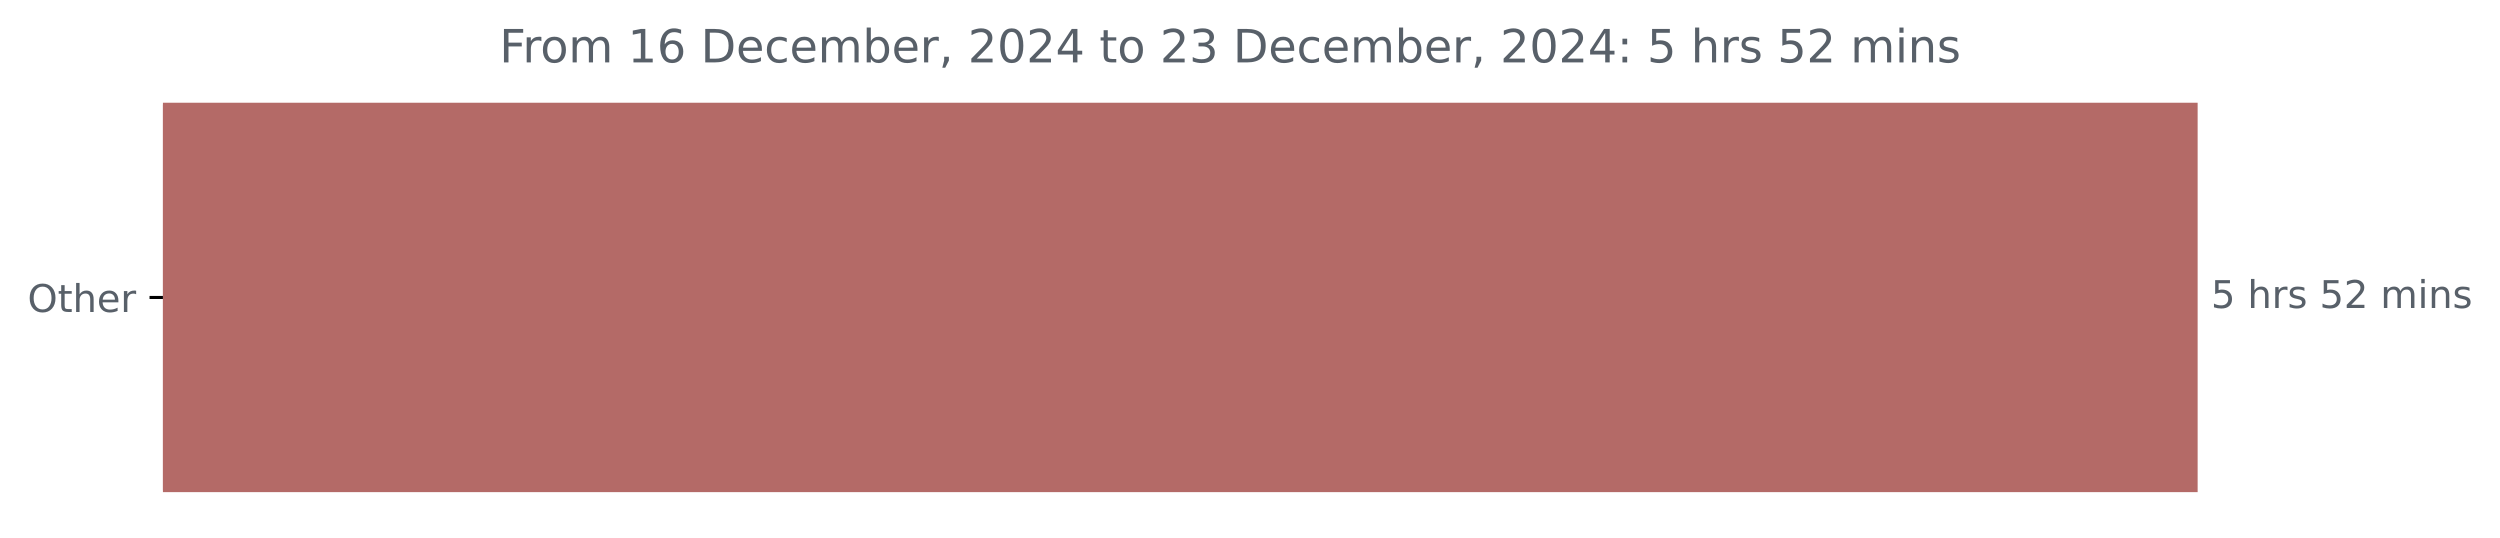
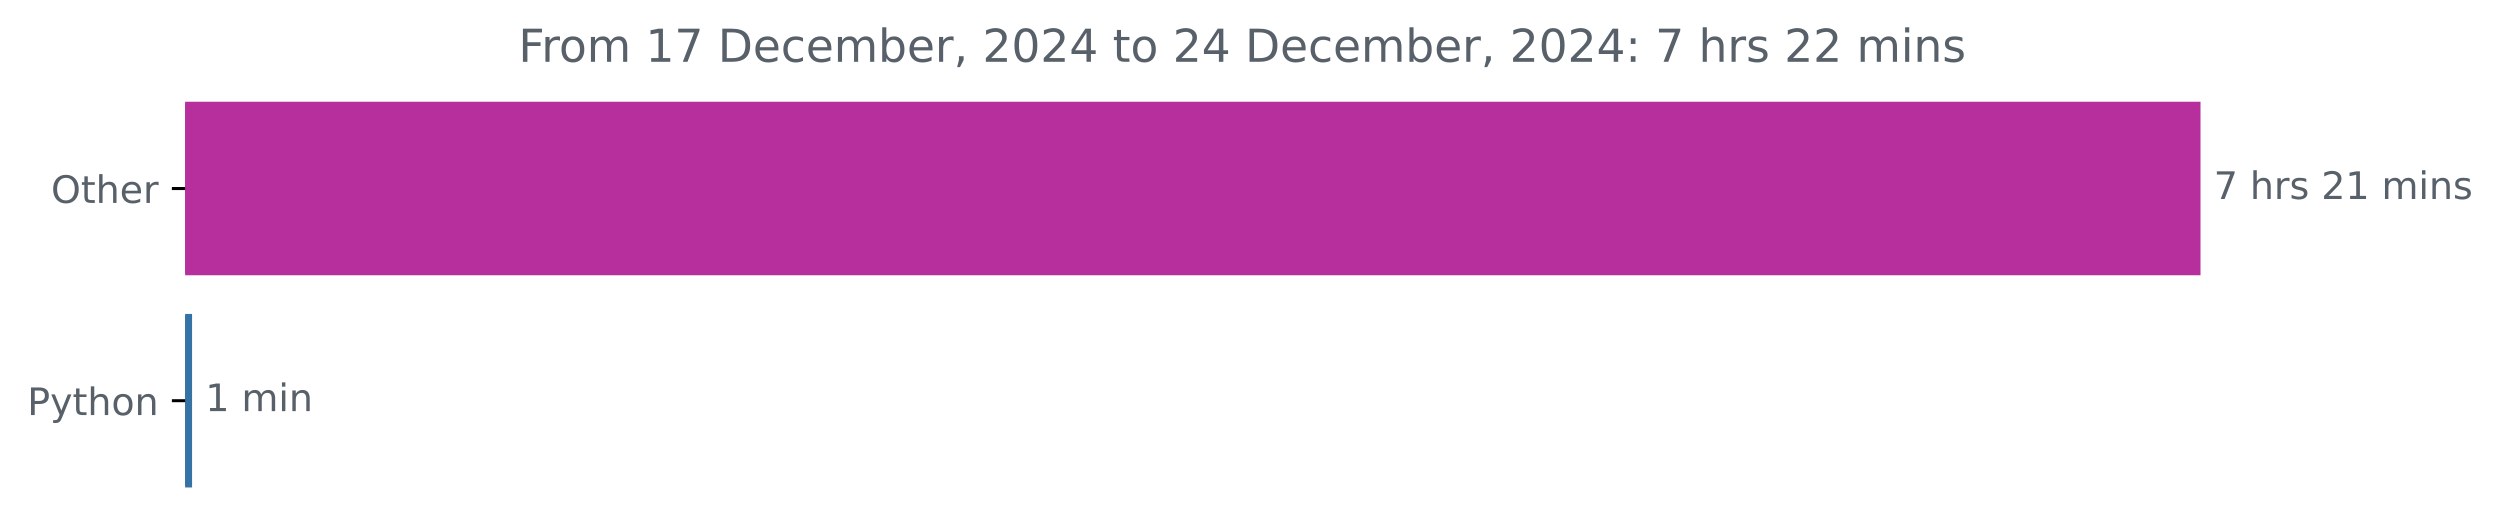
- <svg xmlns="http://www.w3.org/2000/svg" xmlns:xlink="http://www.w3.org/1999/xlink" width="653.568pt" height="140.398pt" viewBox="0 0 653.568 140.398" version="1.1">
+ <svg xmlns="http://www.w3.org/2000/svg" xmlns:xlink="http://www.w3.org/1999/xlink" width="659.836pt" height="140.398pt" viewBox="0 0 659.836 140.398" version="1.1">
  <defs>
    <style type="text/css">*{stroke-linejoin: round; stroke-linecap: butt}</style>
  </defs>
  <g id="figure_1">
    <g id="patch_1">
-       <path d="M 0 140.398  L 653.568 140.398  L 653.568 0  L 0 0  L 0 140.398  z " style="fill: none" />
+       <path d="M 0 140.398  L 659.836 140.398  L 659.836 0  L 0 0  L 0 140.398  z " style="fill: none" />
    </g>
    <g id="axes_1">
      <g id="patch_2">
-         <path d="M 42.594 27.358  L 574.022 27.358  L 574.022 128.158  L 42.594 128.158  z " clip-path="url(#padc687a54b)" style="fill: #b46a67; stroke: #b46a67; stroke-linejoin: miter" />
+         <path d="M 48.862 27.358  L 580.291 27.358  L 580.291 72.158  L 48.862 72.158  z " clip-path="url(#pd94fdf655d)" style="fill: #b62f9d; stroke: #b62f9d; stroke-linejoin: miter" />
+       </g>
+       <g id="patch_3">
+         <path d="M 48.862 83.358  L 50.194 83.358  L 50.194 128.158  L 48.862 128.158  z " clip-path="url(#pd94fdf655d)" style="fill: #3572a5; stroke: #3572a5; stroke-linejoin: miter" />
      </g>
      <g id="matplotlib.axis_1" />
      <g id="matplotlib.axis_2">
        <g id="ytick_1">
          <g id="line2d_1">
            <defs>
-               <path id="mb13cb6a007" d="M 0 0  L -3.5 0  " style="stroke: #000000; stroke-width: 0.8" />
+               <path id="m6e70468907" d="M 0 0  L -3.5 0  " style="stroke: #000000; stroke-width: 0.8" />
            </defs>
            <g>
-               <use xlink:href="#mb13cb6a007" x="42.594" y="77.758" style="stroke: #000000; stroke-width: 0.8" />
+               <use xlink:href="#m6e70468907" x="48.862" y="49.758" style="stroke: #000000; stroke-width: 0.8" />
            </g>
          </g>
          <g id="text_1">
-             <g style="fill: #586069" transform="translate(7.2 81.55734) scale(0.1 -0.1)">
+             <g style="fill: #586069" transform="translate(13.46875 53.55734) scale(0.1 -0.1)">
              <defs>
                <path id="DejaVuSans-4f" d="M 2522 4238  Q 1834 4238 1429 3725  Q 1025 3213 1025 2328  Q 1025 1447 1429 934  Q 1834 422 2522 422  Q 3209 422 3611 934  Q 4013 1447 4013 2328  Q 4013 3213 3611 3725  Q 3209 4238 2522 4238  z M 2522 4750  Q 3503 4750 4090 4092  Q 4678 3434 4678 2328  Q 4678 1225 4090 567  Q 3503 -91 2522 -91  Q 1538 -91 948 565  Q 359 1222 359 2328  Q 359 3434 948 4092  Q 1538 4750 2522 4750  z " transform="scale(0.015625)" />
                <path id="DejaVuSans-74" d="M 1172 4494  L 1172 3500  L 2356 3500  L 2356 3053  L 1172 3053  L 1172 1153  Q 1172 725 1289 603  Q 1406 481 1766 481  L 2356 481  L 2356 0  L 1766 0  Q 1100 0 847 248  Q 594 497 594 1153  L 594 3053  L 172 3053  L 172 3500  L 594 3500  L 594 4494  L 1172 4494  z " transform="scale(0.015625)" />
                <path id="DejaVuSans-68" d="M 3513 2113  L 3513 0  L 2938 0  L 2938 2094  Q 2938 2591 2744 2837  Q 2550 3084 2163 3084  Q 1697 3084 1428 2787  Q 1159 2491 1159 1978  L 1159 0  L 581 0  L 581 4863  L 1159 4863  L 1159 2956  Q 1366 3272 1645 3428  Q 1925 3584 2291 3584  Q 2894 3584 3203 3211  Q 3513 2838 3513 2113  z " transform="scale(0.015625)" />
                <path id="DejaVuSans-65" d="M 3597 1894  L 3597 1613  L 953 1613  Q 991 1019 1311 708  Q 1631 397 2203 397  Q 2534 397 2845 478  Q 3156 559 3463 722  L 3463 178  Q 3153 47 2828 -22  Q 2503 -91 2169 -91  Q 1331 -91 842 396  Q 353 884 353 1716  Q 353 2575 817 3079  Q 1281 3584 2069 3584  Q 2775 3584 3186 3129  Q 3597 2675 3597 1894  z M 3022 2063  Q 3016 2534 2758 2815  Q 2500 3097 2075 3097  Q 1594 3097 1305 2825  Q 1016 2553 972 2059  L 3022 2063  z " transform="scale(0.015625)" />
                <path id="DejaVuSans-72" d="M 2631 2963  Q 2534 3019 2420 3045  Q 2306 3072 2169 3072  Q 1681 3072 1420 2755  Q 1159 2438 1159 1844  L 1159 0  L 581 0  L 581 3500  L 1159 3500  L 1159 2956  Q 1341 3275 1631 3429  Q 1922 3584 2338 3584  Q 2397 3584 2469 3576  Q 2541 3569 2628 3553  L 2631 2963  z " transform="scale(0.015625)" />
              </defs>
              <use xlink:href="#DejaVuSans-4f" />
              <use xlink:href="#DejaVuSans-74" x="78.711" />
              <use xlink:href="#DejaVuSans-68" x="117.92" />
              <use xlink:href="#DejaVuSans-65" x="181.299" />
              <use xlink:href="#DejaVuSans-72" x="242.822" />
            </g>
          </g>
        </g>
+         <g id="ytick_2">
+           <g id="line2d_2">
+             <g>
+               <use xlink:href="#m6e70468907" x="48.862" y="105.758" style="stroke: #000000; stroke-width: 0.8" />
+             </g>
+           </g>
+           <g id="text_2">
+             <g style="fill: #586069" transform="translate(7.2 109.5573) scale(0.1 -0.1)">
+               <defs>
+                 <path id="DejaVuSans-50" d="M 1259 4147  L 1259 2394  L 2053 2394  Q 2494 2394 2734 2622  Q 2975 2850 2975 3272  Q 2975 3691 2734 3919  Q 2494 4147 2053 4147  L 1259 4147  z M 628 4666  L 2053 4666  Q 2838 4666 3239 4311  Q 3641 3956 3641 3272  Q 3641 2581 3239 2228  Q 2838 1875 2053 1875  L 1259 1875  L 1259 0  L 628 0  L 628 4666  z " transform="scale(0.015625)" />
+                 <path id="DejaVuSans-79" d="M 2059 -325  Q 1816 -950 1584 -1140  Q 1353 -1331 966 -1331  L 506 -1331  L 506 -850  L 844 -850  Q 1081 -850 1212 -737  Q 1344 -625 1503 -206  L 1606 56  L 191 3500  L 800 3500  L 1894 763  L 2988 3500  L 3597 3500  L 2059 -325  z " transform="scale(0.015625)" />
+                 <path id="DejaVuSans-6f" d="M 1959 3097  Q 1497 3097 1228 2736  Q 959 2375 959 1747  Q 959 1119 1226 758  Q 1494 397 1959 397  Q 2419 397 2687 759  Q 2956 1122 2956 1747  Q 2956 2369 2687 2733  Q 2419 3097 1959 3097  z M 1959 3584  Q 2709 3584 3137 3096  Q 3566 2609 3566 1747  Q 3566 888 3137 398  Q 2709 -91 1959 -91  Q 1206 -91 779 398  Q 353 888 353 1747  Q 353 2609 779 3096  Q 1206 3584 1959 3584  z " transform="scale(0.015625)" />
+                 <path id="DejaVuSans-6e" d="M 3513 2113  L 3513 0  L 2938 0  L 2938 2094  Q 2938 2591 2744 2837  Q 2550 3084 2163 3084  Q 1697 3084 1428 2787  Q 1159 2491 1159 1978  L 1159 0  L 581 0  L 581 3500  L 1159 3500  L 1159 2956  Q 1366 3272 1645 3428  Q 1925 3584 2291 3584  Q 2894 3584 3203 3211  Q 3513 2838 3513 2113  z " transform="scale(0.015625)" />
+               </defs>
+               <use xlink:href="#DejaVuSans-50" />
+               <use xlink:href="#DejaVuSans-79" x="60.303" />
+               <use xlink:href="#DejaVuSans-74" x="119.482" />
+               <use xlink:href="#DejaVuSans-68" x="158.691" />
+               <use xlink:href="#DejaVuSans-6f" x="222.07" />
+               <use xlink:href="#DejaVuSans-6e" x="283.252" />
+             </g>
+           </g>
+         </g>
      </g>
-       <g id="text_2">
-         <g style="fill: #586069" transform="translate(578.0223 80.5175) scale(0.1 -0.1)">
+       <g id="text_3">
+         <g style="fill: #586069" transform="translate(584.2911 52.5175) scale(0.1 -0.1)">
          <defs>
-             <path id="DejaVuSans-35" d="M 691 4666  L 3169 4666  L 3169 4134  L 1269 4134  L 1269 2991  Q 1406 3038 1543 3061  Q 1681 3084 1819 3084  Q 2600 3084 3056 2656  Q 3513 2228 3513 1497  Q 3513 744 3044 326  Q 2575 -91 1722 -91  Q 1428 -91 1123 -41  Q 819 9 494 109  L 494 744  Q 775 591 1075 516  Q 1375 441 1709 441  Q 2250 441 2565 725  Q 2881 1009 2881 1497  Q 2881 1984 2565 2268  Q 2250 2553 1709 2553  Q 1456 2553 1204 2497  Q 953 2441 691 2322  L 691 4666  z " transform="scale(0.015625)" />
+             <path id="DejaVuSans-37" d="M 525 4666  L 3525 4666  L 3525 4397  L 1831 0  L 1172 0  L 2766 4134  L 525 4134  L 525 4666  z " transform="scale(0.015625)" />
            <path id="DejaVuSans-20" transform="scale(0.015625)" />
            <path id="DejaVuSans-73" d="M 2834 3397  L 2834 2853  Q 2591 2978 2328 3040  Q 2066 3103 1784 3103  Q 1356 3103 1142 2972  Q 928 2841 928 2578  Q 928 2378 1081 2264  Q 1234 2150 1697 2047  L 1894 2003  Q 2506 1872 2764 1633  Q 3022 1394 3022 966  Q 3022 478 2636 193  Q 2250 -91 1575 -91  Q 1294 -91 989 -36  Q 684 19 347 128  L 347 722  Q 666 556 975 473  Q 1284 391 1588 391  Q 1994 391 2212 530  Q 2431 669 2431 922  Q 2431 1156 2273 1281  Q 2116 1406 1581 1522  L 1381 1569  Q 847 1681 609 1914  Q 372 2147 372 2553  Q 372 3047 722 3315  Q 1072 3584 1716 3584  Q 2034 3584 2315 3537  Q 2597 3491 2834 3397  z " transform="scale(0.015625)" />
            <path id="DejaVuSans-32" d="M 1228 531  L 3431 531  L 3431 0  L 469 0  L 469 531  Q 828 903 1448 1529  Q 2069 2156 2228 2338  Q 2531 2678 2651 2914  Q 2772 3150 2772 3378  Q 2772 3750 2511 3984  Q 2250 4219 1831 4219  Q 1534 4219 1204 4116  Q 875 4013 500 3803  L 500 4441  Q 881 4594 1212 4672  Q 1544 4750 1819 4750  Q 2544 4750 2975 4387  Q 3406 4025 3406 3419  Q 3406 3131 3298 2873  Q 3191 2616 2906 2266  Q 2828 2175 2409 1742  Q 1991 1309 1228 531  z " transform="scale(0.015625)" />
+             <path id="DejaVuSans-31" d="M 794 531  L 1825 531  L 1825 4091  L 703 3866  L 703 4441  L 1819 4666  L 2450 4666  L 2450 531  L 3481 531  L 3481 0  L 794 0  L 794 531  z " transform="scale(0.015625)" />
            <path id="DejaVuSans-6d" d="M 3328 2828  Q 3544 3216 3844 3400  Q 4144 3584 4550 3584  Q 5097 3584 5394 3201  Q 5691 2819 5691 2113  L 5691 0  L 5113 0  L 5113 2094  Q 5113 2597 4934 2840  Q 4756 3084 4391 3084  Q 3944 3084 3684 2787  Q 3425 2491 3425 1978  L 3425 0  L 2847 0  L 2847 2094  Q 2847 2600 2669 2842  Q 2491 3084 2119 3084  Q 1678 3084 1418 2786  Q 1159 2488 1159 1978  L 1159 0  L 581 0  L 581 3500  L 1159 3500  L 1159 2956  Q 1356 3278 1631 3431  Q 1906 3584 2284 3584  Q 2666 3584 2933 3390  Q 3200 3197 3328 2828  z " transform="scale(0.015625)" />
            <path id="DejaVuSans-69" d="M 603 3500  L 1178 3500  L 1178 0  L 603 0  L 603 3500  z M 603 4863  L 1178 4863  L 1178 4134  L 603 4134  L 603 4863  z " transform="scale(0.015625)" />
-             <path id="DejaVuSans-6e" d="M 3513 2113  L 3513 0  L 2938 0  L 2938 2094  Q 2938 2591 2744 2837  Q 2550 3084 2163 3084  Q 1697 3084 1428 2787  Q 1159 2491 1159 1978  L 1159 0  L 581 0  L 581 3500  L 1159 3500  L 1159 2956  Q 1366 3272 1645 3428  Q 1925 3584 2291 3584  Q 2894 3584 3203 3211  Q 3513 2838 3513 2113  z " transform="scale(0.015625)" />
          </defs>
-           <use xlink:href="#DejaVuSans-35" />
+           <use xlink:href="#DejaVuSans-37" />
          <use xlink:href="#DejaVuSans-20" x="63.623" />
          <use xlink:href="#DejaVuSans-68" x="95.41" />
          <use xlink:href="#DejaVuSans-72" x="158.789" />
          <use xlink:href="#DejaVuSans-73" x="199.902" />
          <use xlink:href="#DejaVuSans-20" x="252.002" />
-           <use xlink:href="#DejaVuSans-35" x="283.789" />
-           <use xlink:href="#DejaVuSans-32" x="347.412" />
+           <use xlink:href="#DejaVuSans-32" x="283.789" />
+           <use xlink:href="#DejaVuSans-31" x="347.412" />
          <use xlink:href="#DejaVuSans-20" x="411.035" />
          <use xlink:href="#DejaVuSans-6d" x="442.822" />
          <use xlink:href="#DejaVuSans-69" x="540.234" />
          <use xlink:href="#DejaVuSans-6e" x="568.018" />
          <use xlink:href="#DejaVuSans-73" x="631.396" />
        </g>
      </g>
-       <g id="text_3">
-         <g style="fill: #586069" transform="translate(130.5706 16.31812) scale(0.12 -0.12)">
+       <g id="text_4">
+         <g style="fill: #586069" transform="translate(54.1944 108.5175) scale(0.1 -0.1)">
+           <use xlink:href="#DejaVuSans-31" />
+           <use xlink:href="#DejaVuSans-20" x="63.623" />
+           <use xlink:href="#DejaVuSans-6d" x="95.41" />
+           <use xlink:href="#DejaVuSans-69" x="192.822" />
+           <use xlink:href="#DejaVuSans-6e" x="220.605" />
+         </g>
+       </g>
+       <g id="text_5">
+         <g style="fill: #586069" transform="translate(136.8394 16.31812) scale(0.12 -0.12)">
          <defs>
            <path id="DejaVuSans-46" d="M 628 4666  L 3309 4666  L 3309 4134  L 1259 4134  L 1259 2759  L 3109 2759  L 3109 2228  L 1259 2228  L 1259 0  L 628 0  L 628 4666  z " transform="scale(0.015625)" />
-             <path id="DejaVuSans-6f" d="M 1959 3097  Q 1497 3097 1228 2736  Q 959 2375 959 1747  Q 959 1119 1226 758  Q 1494 397 1959 397  Q 2419 397 2687 759  Q 2956 1122 2956 1747  Q 2956 2369 2687 2733  Q 2419 3097 1959 3097  z M 1959 3584  Q 2709 3584 3137 3096  Q 3566 2609 3566 1747  Q 3566 888 3137 398  Q 2709 -91 1959 -91  Q 1206 -91 779 398  Q 353 888 353 1747  Q 353 2609 779 3096  Q 1206 3584 1959 3584  z " transform="scale(0.015625)" />
-             <path id="DejaVuSans-31" d="M 794 531  L 1825 531  L 1825 4091  L 703 3866  L 703 4441  L 1819 4666  L 2450 4666  L 2450 531  L 3481 531  L 3481 0  L 794 0  L 794 531  z " transform="scale(0.015625)" />
-             <path id="DejaVuSans-36" d="M 2113 2584  Q 1688 2584 1439 2293  Q 1191 2003 1191 1497  Q 1191 994 1439 701  Q 1688 409 2113 409  Q 2538 409 2786 701  Q 3034 994 3034 1497  Q 3034 2003 2786 2293  Q 2538 2584 2113 2584  z M 3366 4563  L 3366 3988  Q 3128 4100 2886 4159  Q 2644 4219 2406 4219  Q 1781 4219 1451 3797  Q 1122 3375 1075 2522  Q 1259 2794 1537 2939  Q 1816 3084 2150 3084  Q 2853 3084 3261 2657  Q 3669 2231 3669 1497  Q 3669 778 3244 343  Q 2819 -91 2113 -91  Q 1303 -91 875 529  Q 447 1150 447 2328  Q 447 3434 972 4092  Q 1497 4750 2381 4750  Q 2619 4750 2861 4703  Q 3103 4656 3366 4563  z " transform="scale(0.015625)" />
            <path id="DejaVuSans-44" d="M 1259 4147  L 1259 519  L 2022 519  Q 2988 519 3436 956  Q 3884 1394 3884 2338  Q 3884 3275 3436 3711  Q 2988 4147 2022 4147  L 1259 4147  z M 628 4666  L 1925 4666  Q 3281 4666 3915 4102  Q 4550 3538 4550 2338  Q 4550 1131 3912 565  Q 3275 0 1925 0  L 628 0  L 628 4666  z " transform="scale(0.015625)" />
            <path id="DejaVuSans-63" d="M 3122 3366  L 3122 2828  Q 2878 2963 2633 3030  Q 2388 3097 2138 3097  Q 1578 3097 1268 2742  Q 959 2388 959 1747  Q 959 1106 1268 751  Q 1578 397 2138 397  Q 2388 397 2633 464  Q 2878 531 3122 666  L 3122 134  Q 2881 22 2623 -34  Q 2366 -91 2075 -91  Q 1284 -91 818 406  Q 353 903 353 1747  Q 353 2603 823 3093  Q 1294 3584 2113 3584  Q 2378 3584 2631 3529  Q 2884 3475 3122 3366  z " transform="scale(0.015625)" />
            <path id="DejaVuSans-62" d="M 3116 1747  Q 3116 2381 2855 2742  Q 2594 3103 2138 3103  Q 1681 3103 1420 2742  Q 1159 2381 1159 1747  Q 1159 1113 1420 752  Q 1681 391 2138 391  Q 2594 391 2855 752  Q 3116 1113 3116 1747  z M 1159 2969  Q 1341 3281 1617 3432  Q 1894 3584 2278 3584  Q 2916 3584 3314 3078  Q 3713 2572 3713 1747  Q 3713 922 3314 415  Q 2916 -91 2278 -91  Q 1894 -91 1617 61  Q 1341 213 1159 525  L 1159 0  L 581 0  L 581 4863  L 1159 4863  L 1159 2969  z " transform="scale(0.015625)" />
            <path id="DejaVuSans-2c" d="M 750 794  L 1409 794  L 1409 256  L 897 -744  L 494 -744  L 750 256  L 750 794  z " transform="scale(0.015625)" />
            <path id="DejaVuSans-30" d="M 2034 4250  Q 1547 4250 1301 3770  Q 1056 3291 1056 2328  Q 1056 1369 1301 889  Q 1547 409 2034 409  Q 2525 409 2770 889  Q 3016 1369 3016 2328  Q 3016 3291 2770 3770  Q 2525 4250 2034 4250  z M 2034 4750  Q 2819 4750 3233 4129  Q 3647 3509 3647 2328  Q 3647 1150 3233 529  Q 2819 -91 2034 -91  Q 1250 -91 836 529  Q 422 1150 422 2328  Q 422 3509 836 4129  Q 1250 4750 2034 4750  z " transform="scale(0.015625)" />
            <path id="DejaVuSans-34" d="M 2419 4116  L 825 1625  L 2419 1625  L 2419 4116  z M 2253 4666  L 3047 4666  L 3047 1625  L 3713 1625  L 3713 1100  L 3047 1100  L 3047 0  L 2419 0  L 2419 1100  L 313 1100  L 313 1709  L 2253 4666  z " transform="scale(0.015625)" />
-             <path id="DejaVuSans-33" d="M 2597 2516  Q 3050 2419 3304 2112  Q 3559 1806 3559 1356  Q 3559 666 3084 287  Q 2609 -91 1734 -91  Q 1441 -91 1130 -33  Q 819 25 488 141  L 488 750  Q 750 597 1062 519  Q 1375 441 1716 441  Q 2309 441 2620 675  Q 2931 909 2931 1356  Q 2931 1769 2642 2001  Q 2353 2234 1838 2234  L 1294 2234  L 1294 2753  L 1863 2753  Q 2328 2753 2575 2939  Q 2822 3125 2822 3475  Q 2822 3834 2567 4026  Q 2313 4219 1838 4219  Q 1578 4219 1281 4162  Q 984 4106 628 3988  L 628 4550  Q 988 4650 1302 4700  Q 1616 4750 1894 4750  Q 2613 4750 3031 4423  Q 3450 4097 3450 3541  Q 3450 3153 3228 2886  Q 3006 2619 2597 2516  z " transform="scale(0.015625)" />
            <path id="DejaVuSans-3a" d="M 750 794  L 1409 794  L 1409 0  L 750 0  L 750 794  z M 750 3309  L 1409 3309  L 1409 2516  L 750 2516  L 750 3309  z " transform="scale(0.015625)" />
          </defs>
          <use xlink:href="#DejaVuSans-46" />
          <use xlink:href="#DejaVuSans-72" x="50.27" />
          <use xlink:href="#DejaVuSans-6f" x="89.133" />
          <use xlink:href="#DejaVuSans-6d" x="150.314" />
          <use xlink:href="#DejaVuSans-20" x="247.727" />
          <use xlink:href="#DejaVuSans-31" x="279.514" />
-           <use xlink:href="#DejaVuSans-36" x="343.137" />
+           <use xlink:href="#DejaVuSans-37" x="343.137" />
          <use xlink:href="#DejaVuSans-20" x="406.76" />
          <use xlink:href="#DejaVuSans-44" x="438.547" />
          <use xlink:href="#DejaVuSans-65" x="515.549" />
          <use xlink:href="#DejaVuSans-63" x="577.072" />
          <use xlink:href="#DejaVuSans-65" x="632.053" />
          <use xlink:href="#DejaVuSans-6d" x="693.576" />
          <use xlink:href="#DejaVuSans-62" x="790.988" />
          <use xlink:href="#DejaVuSans-65" x="854.465" />
          <use xlink:href="#DejaVuSans-72" x="915.988" />
          <use xlink:href="#DejaVuSans-2c" x="957.102" />
          <use xlink:href="#DejaVuSans-20" x="988.889" />
          <use xlink:href="#DejaVuSans-32" x="1020.676" />
          <use xlink:href="#DejaVuSans-30" x="1084.299" />
          <use xlink:href="#DejaVuSans-32" x="1147.922" />
          <use xlink:href="#DejaVuSans-34" x="1211.545" />
          <use xlink:href="#DejaVuSans-20" x="1275.168" />
          <use xlink:href="#DejaVuSans-74" x="1306.955" />
          <use xlink:href="#DejaVuSans-6f" x="1346.164" />
          <use xlink:href="#DejaVuSans-20" x="1407.346" />
          <use xlink:href="#DejaVuSans-32" x="1439.133" />
-           <use xlink:href="#DejaVuSans-33" x="1502.756" />
+           <use xlink:href="#DejaVuSans-34" x="1502.756" />
          <use xlink:href="#DejaVuSans-20" x="1566.379" />
          <use xlink:href="#DejaVuSans-44" x="1598.166" />
          <use xlink:href="#DejaVuSans-65" x="1675.168" />
          <use xlink:href="#DejaVuSans-63" x="1736.691" />
          <use xlink:href="#DejaVuSans-65" x="1791.672" />
          <use xlink:href="#DejaVuSans-6d" x="1853.195" />
          <use xlink:href="#DejaVuSans-62" x="1950.607" />
          <use xlink:href="#DejaVuSans-65" x="2014.084" />
          <use xlink:href="#DejaVuSans-72" x="2075.607" />
          <use xlink:href="#DejaVuSans-2c" x="2116.721" />
          <use xlink:href="#DejaVuSans-20" x="2148.508" />
          <use xlink:href="#DejaVuSans-32" x="2180.295" />
          <use xlink:href="#DejaVuSans-30" x="2243.918" />
          <use xlink:href="#DejaVuSans-32" x="2307.541" />
          <use xlink:href="#DejaVuSans-34" x="2371.164" />
          <use xlink:href="#DejaVuSans-3a" x="2434.787" />
          <use xlink:href="#DejaVuSans-20" x="2468.479" />
-           <use xlink:href="#DejaVuSans-35" x="2500.266" />
+           <use xlink:href="#DejaVuSans-37" x="2500.266" />
          <use xlink:href="#DejaVuSans-20" x="2563.889" />
          <use xlink:href="#DejaVuSans-68" x="2595.676" />
          <use xlink:href="#DejaVuSans-72" x="2659.055" />
          <use xlink:href="#DejaVuSans-73" x="2700.168" />
          <use xlink:href="#DejaVuSans-20" x="2752.268" />
-           <use xlink:href="#DejaVuSans-35" x="2784.055" />
+           <use xlink:href="#DejaVuSans-32" x="2784.055" />
          <use xlink:href="#DejaVuSans-32" x="2847.678" />
          <use xlink:href="#DejaVuSans-20" x="2911.301" />
          <use xlink:href="#DejaVuSans-6d" x="2943.088" />
          <use xlink:href="#DejaVuSans-69" x="3040.5" />
          <use xlink:href="#DejaVuSans-6e" x="3068.283" />
          <use xlink:href="#DejaVuSans-73" x="3131.662" />
        </g>
      </g>
    </g>
  </g>
  <defs>
-     <clipPath id="padc687a54b">
-       <rect x="42.594" y="22.318" width="558" height="110.88" />
+     <clipPath id="pd94fdf655d">
+       <rect x="48.862" y="22.318" width="558" height="110.88" />
    </clipPath>
  </defs>
</svg>
